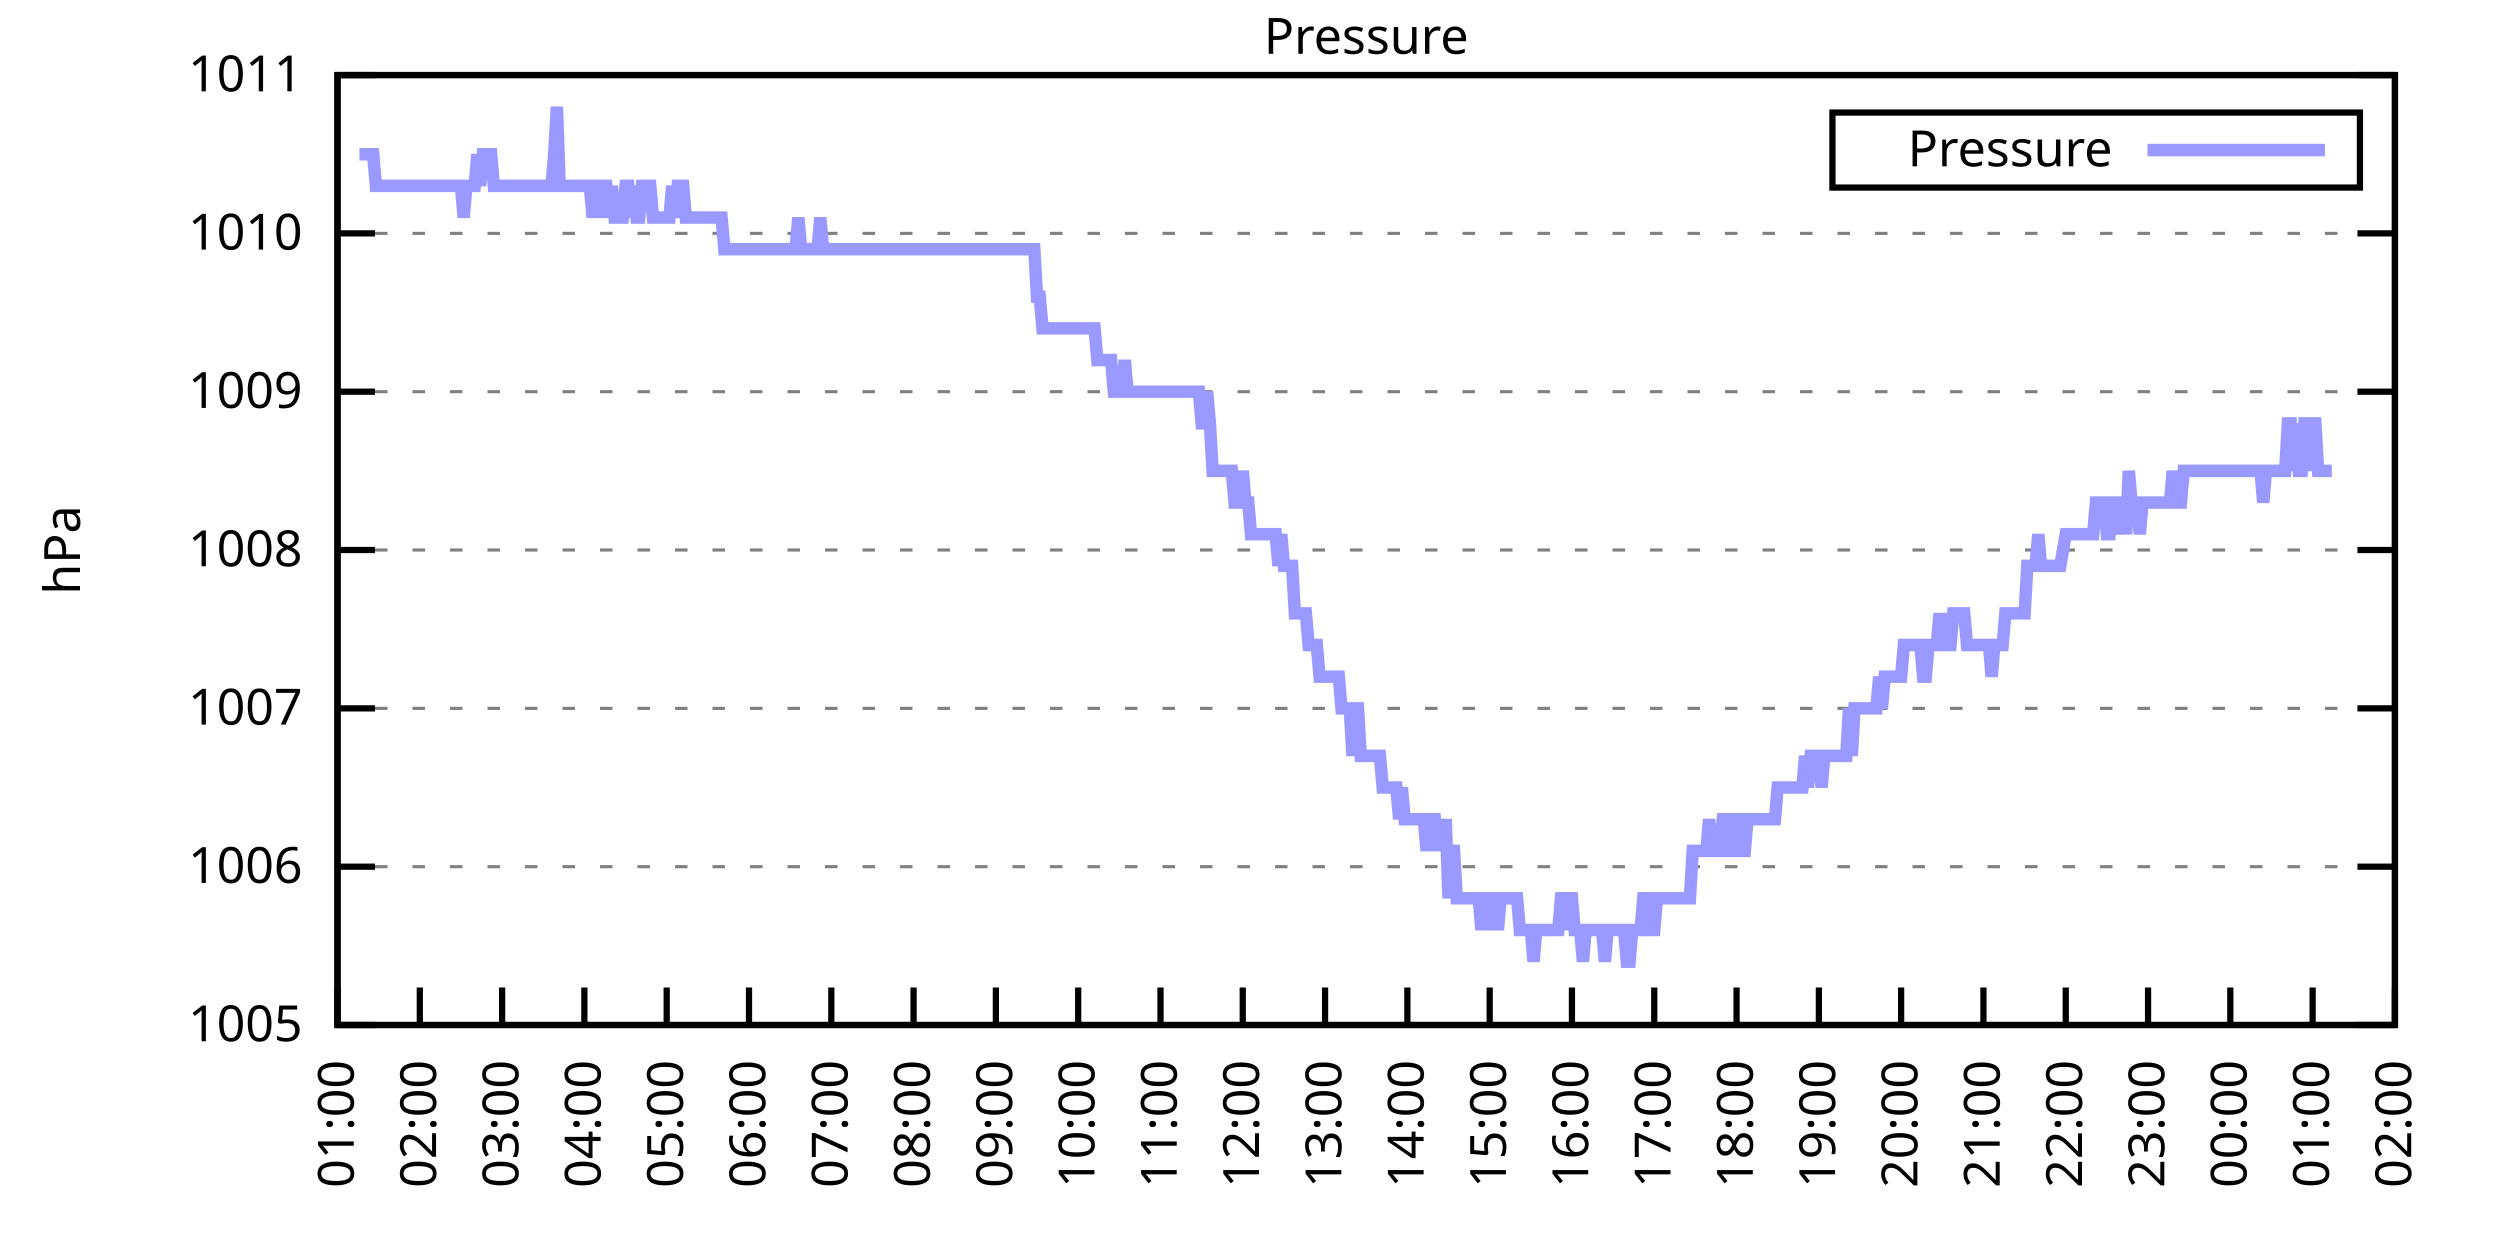
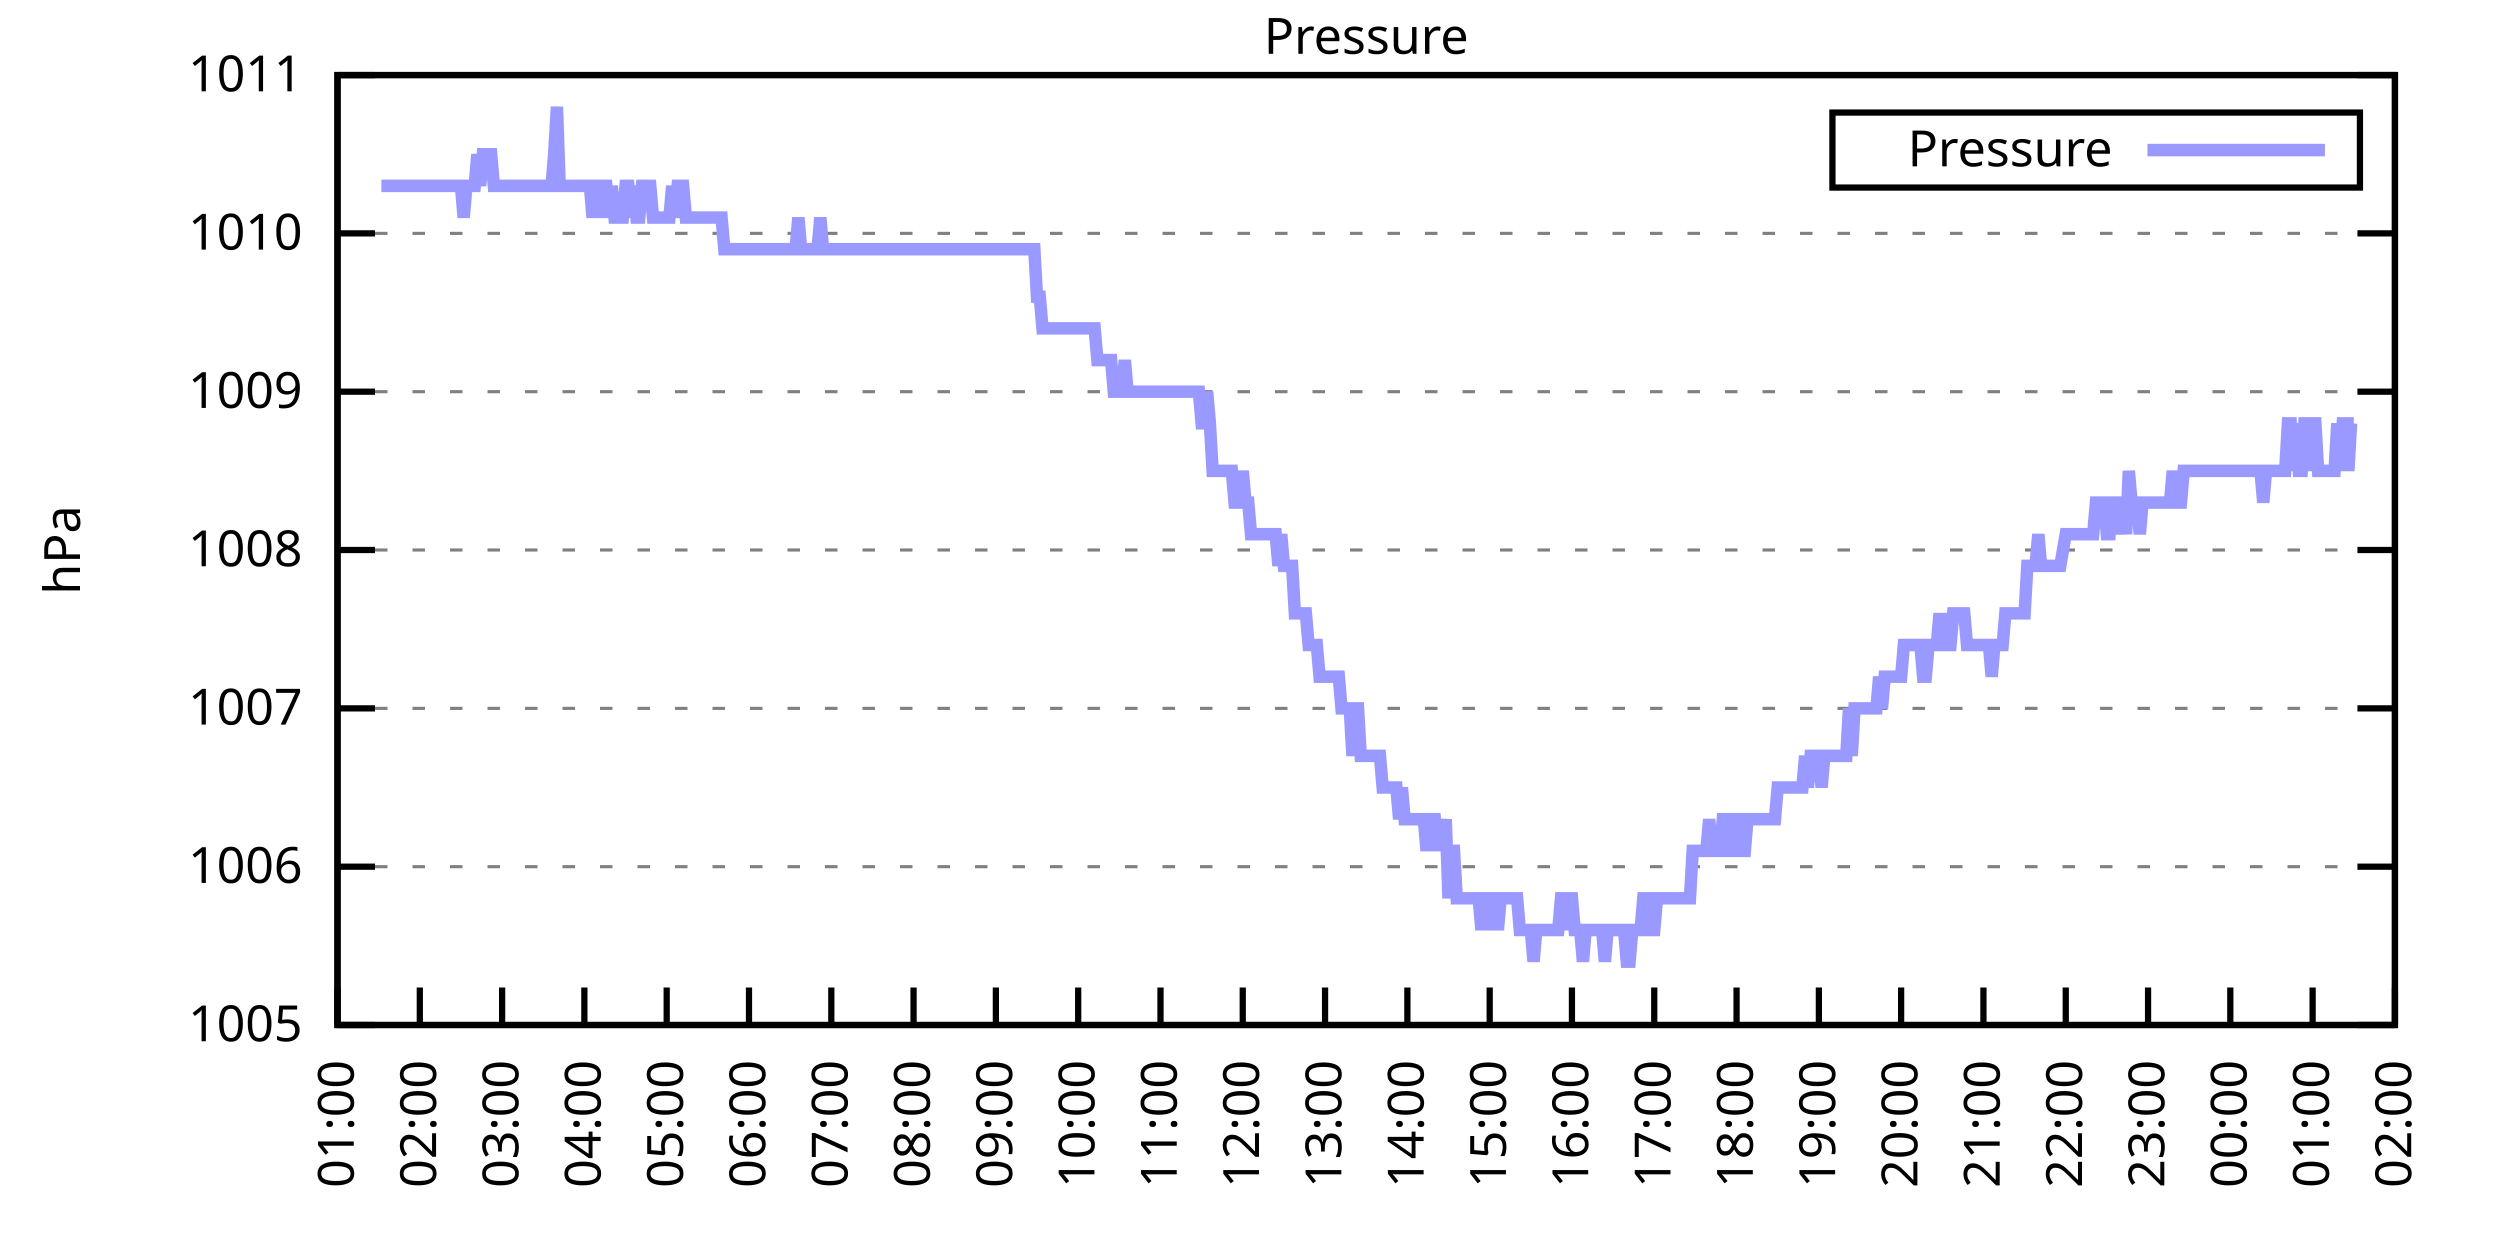
<svg xmlns="http://www.w3.org/2000/svg" xmlns:xlink="http://www.w3.org/1999/xlink" width="400" height="200" viewBox="0 0 400 200">
  <g id="gnuplot_canvas">
    <rect x="0" y="0" width="400" height="200" fill="none" />
    <defs>
      <circle id="gpDot" r="0.5" stroke-width="0.5" stroke="currentColor" />
      <path id="gpPt0" stroke-width="0.333" stroke="currentColor" d="M-1,0 h2 M0,-1 v2" />
      <path id="gpPt1" stroke-width="0.333" stroke="currentColor" d="M-1,-1 L1,1 M1,-1 L-1,1" />
      <path id="gpPt2" stroke-width="0.333" stroke="currentColor" d="M-1,0 L1,0 M0,-1 L0,1 M-1,-1 L1,1 M-1,1 L1,-1" />
      <rect id="gpPt3" stroke-width="0.333" stroke="currentColor" x="-1" y="-1" width="2" height="2" />
      <rect id="gpPt4" stroke-width="0.333" stroke="currentColor" fill="currentColor" x="-1" y="-1" width="2" height="2" />
      <circle id="gpPt5" stroke-width="0.333" stroke="currentColor" cx="0" cy="0" r="1" />
      <use xlink:href="#gpPt5" id="gpPt6" fill="currentColor" stroke="none" />
      <path id="gpPt7" stroke-width="0.333" stroke="currentColor" d="M0,-1.33 L-1.33,0.67 L1.33,0.67 z" />
      <use xlink:href="#gpPt7" id="gpPt8" fill="currentColor" stroke="none" />
      <use xlink:href="#gpPt7" id="gpPt9" stroke="currentColor" transform="rotate(180)" />
      <use xlink:href="#gpPt9" id="gpPt10" fill="currentColor" stroke="none" />
      <use xlink:href="#gpPt3" id="gpPt11" stroke="currentColor" transform="rotate(45)" />
      <use xlink:href="#gpPt11" id="gpPt12" fill="currentColor" stroke="none" />
      <path id="gpPt13" stroke-width="0.333" stroke="currentColor" d="M0,1.330 L1.265,0.411 L0.782,-1.067 L-0.782,-1.076 L-1.265,0.411 z" />
      <use xlink:href="#gpPt13" id="gpPt14" fill="currentColor" stroke="none" />
      <filter id="textbox" filterUnits="objectBoundingBox" x="0" y="0" height="1" width="1">
        <feFlood flood-color="white" flood-opacity="1" result="bgnd" />
        <feComposite in="SourceGraphic" in2="bgnd" operator="atop" />
      </filter>
      <filter id="greybox" filterUnits="objectBoundingBox" x="0" y="0" height="1" width="1">
        <feFlood flood-color="lightgrey" flood-opacity="1" result="grey" />
        <feComposite in="SourceGraphic" in2="grey" operator="atop" />
      </filter>
    </defs>
    <g fill="none" color="white" stroke="currentColor" stroke-width="1.00" stroke-linecap="butt" stroke-linejoin="miter">
</g>
    <g fill="none" color="black" stroke="currentColor" stroke-width="1.00" stroke-linecap="butt" stroke-linejoin="miter">
      <g stroke="none" shape-rendering="crispEdges">
        <polygon fill="rgb(255, 255, 255)" points="54.00,164.00 383.18,164.00 383.18,12.02 54.00,12.02 " />
      </g>
    </g>
    <g fill="none" color="black" stroke="currentColor" stroke-width="1.00" stroke-linecap="butt" stroke-linejoin="miter">
</g>
    <g fill="none" color="black" stroke="black" stroke-width="0.50" stroke-linecap="butt" stroke-linejoin="miter">
</g>
    <g fill="none" color="gray" stroke="currentColor" stroke-width="0.50" stroke-linecap="butt" stroke-linejoin="miter">
      <path stroke="gray" stroke-dasharray="2,4" class="gridline" d="M54.00,164.00 L383.19,164.00  " />
    </g>
    <g fill="none" color="gray" stroke="gray" stroke-width="1.00" stroke-linecap="butt" stroke-linejoin="miter">
</g>
    <g fill="none" color="black" stroke="currentColor" stroke-width="1.00" stroke-linecap="butt" stroke-linejoin="miter">
      <path stroke="black" d="M54.00,164.00 L60.00,164.00 M383.19,164.00 L377.19,164.00  " />
      <g transform="translate(48.40,166.60)" stroke="none" fill="black" font-family="Sans" font-size="8.00" text-anchor="end">
        <text>
          <tspan font-family="Sans"> 1005</tspan>
        </text>
      </g>
    </g>
    <g fill="none" color="black" stroke="currentColor" stroke-width="1.00" stroke-linecap="butt" stroke-linejoin="miter">
</g>
    <g fill="none" color="black" stroke="black" stroke-width="0.50" stroke-linecap="butt" stroke-linejoin="miter">
</g>
    <g fill="none" color="gray" stroke="currentColor" stroke-width="0.50" stroke-linecap="butt" stroke-linejoin="miter">
      <path stroke="gray" stroke-dasharray="2,4" class="gridline" d="M54.00,138.67 L383.19,138.67  " />
    </g>
    <g fill="none" color="gray" stroke="gray" stroke-width="1.00" stroke-linecap="butt" stroke-linejoin="miter">
</g>
    <g fill="none" color="black" stroke="currentColor" stroke-width="1.00" stroke-linecap="butt" stroke-linejoin="miter">
      <path stroke="black" d="M54.00,138.67 L60.00,138.67 M383.19,138.67 L377.19,138.67  " />
      <g transform="translate(48.40,141.27)" stroke="none" fill="black" font-family="Sans" font-size="8.00" text-anchor="end">
        <text>
          <tspan font-family="Sans"> 1006</tspan>
        </text>
      </g>
    </g>
    <g fill="none" color="black" stroke="currentColor" stroke-width="1.00" stroke-linecap="butt" stroke-linejoin="miter">
</g>
    <g fill="none" color="black" stroke="black" stroke-width="0.50" stroke-linecap="butt" stroke-linejoin="miter">
</g>
    <g fill="none" color="gray" stroke="currentColor" stroke-width="0.50" stroke-linecap="butt" stroke-linejoin="miter">
      <path stroke="gray" stroke-dasharray="2,4" class="gridline" d="M54.00,113.34 L383.19,113.34  " />
    </g>
    <g fill="none" color="gray" stroke="gray" stroke-width="1.00" stroke-linecap="butt" stroke-linejoin="miter">
</g>
    <g fill="none" color="black" stroke="currentColor" stroke-width="1.00" stroke-linecap="butt" stroke-linejoin="miter">
      <path stroke="black" d="M54.00,113.34 L60.00,113.34 M383.19,113.34 L377.19,113.34  " />
      <g transform="translate(48.40,115.94)" stroke="none" fill="black" font-family="Sans" font-size="8.00" text-anchor="end">
        <text>
          <tspan font-family="Sans"> 1007</tspan>
        </text>
      </g>
    </g>
    <g fill="none" color="black" stroke="currentColor" stroke-width="1.00" stroke-linecap="butt" stroke-linejoin="miter">
</g>
    <g fill="none" color="black" stroke="black" stroke-width="0.50" stroke-linecap="butt" stroke-linejoin="miter">
</g>
    <g fill="none" color="gray" stroke="currentColor" stroke-width="0.50" stroke-linecap="butt" stroke-linejoin="miter">
      <path stroke="gray" stroke-dasharray="2,4" class="gridline" d="M54.00,88.00 L383.19,88.00  " />
    </g>
    <g fill="none" color="gray" stroke="gray" stroke-width="1.00" stroke-linecap="butt" stroke-linejoin="miter">
</g>
    <g fill="none" color="black" stroke="currentColor" stroke-width="1.00" stroke-linecap="butt" stroke-linejoin="miter">
      <path stroke="black" d="M54.00,88.00 L60.00,88.00 M383.19,88.00 L377.19,88.00  " />
      <g transform="translate(48.40,90.60)" stroke="none" fill="black" font-family="Sans" font-size="8.00" text-anchor="end">
        <text>
          <tspan font-family="Sans"> 1008</tspan>
        </text>
      </g>
    </g>
    <g fill="none" color="black" stroke="currentColor" stroke-width="1.00" stroke-linecap="butt" stroke-linejoin="miter">
</g>
    <g fill="none" color="black" stroke="black" stroke-width="0.50" stroke-linecap="butt" stroke-linejoin="miter">
</g>
    <g fill="none" color="gray" stroke="currentColor" stroke-width="0.50" stroke-linecap="butt" stroke-linejoin="miter">
      <path stroke="gray" stroke-dasharray="2,4" class="gridline" d="M54.00,62.67 L383.19,62.67  " />
    </g>
    <g fill="none" color="gray" stroke="gray" stroke-width="1.00" stroke-linecap="butt" stroke-linejoin="miter">
</g>
    <g fill="none" color="black" stroke="currentColor" stroke-width="1.00" stroke-linecap="butt" stroke-linejoin="miter">
      <path stroke="black" d="M54.00,62.67 L60.00,62.67 M383.19,62.67 L377.19,62.67  " />
      <g transform="translate(48.40,65.27)" stroke="none" fill="black" font-family="Sans" font-size="8.00" text-anchor="end">
        <text>
          <tspan font-family="Sans"> 1009</tspan>
        </text>
      </g>
    </g>
    <g fill="none" color="black" stroke="currentColor" stroke-width="1.00" stroke-linecap="butt" stroke-linejoin="miter">
</g>
    <g fill="none" color="black" stroke="black" stroke-width="0.50" stroke-linecap="butt" stroke-linejoin="miter">
</g>
    <g fill="none" color="gray" stroke="currentColor" stroke-width="0.50" stroke-linecap="butt" stroke-linejoin="miter">
      <path stroke="gray" stroke-dasharray="2,4" class="gridline" d="M54.00,37.34 L383.19,37.34  " />
    </g>
    <g fill="none" color="gray" stroke="gray" stroke-width="1.00" stroke-linecap="butt" stroke-linejoin="miter">
</g>
    <g fill="none" color="black" stroke="currentColor" stroke-width="1.00" stroke-linecap="butt" stroke-linejoin="miter">
      <path stroke="black" d="M54.00,37.34 L60.00,37.34 M383.19,37.34 L377.19,37.34  " />
      <g transform="translate(48.40,39.94)" stroke="none" fill="black" font-family="Sans" font-size="8.00" text-anchor="end">
        <text>
          <tspan font-family="Sans"> 1010</tspan>
        </text>
      </g>
    </g>
    <g fill="none" color="black" stroke="currentColor" stroke-width="1.00" stroke-linecap="butt" stroke-linejoin="miter">
</g>
    <g fill="none" color="black" stroke="black" stroke-width="0.50" stroke-linecap="butt" stroke-linejoin="miter">
</g>
    <g fill="none" color="gray" stroke="currentColor" stroke-width="0.50" stroke-linecap="butt" stroke-linejoin="miter">
      <path stroke="gray" stroke-dasharray="2,4" class="gridline" d="M54.00,12.01 L383.19,12.01  " />
    </g>
    <g fill="none" color="gray" stroke="gray" stroke-width="1.00" stroke-linecap="butt" stroke-linejoin="miter">
</g>
    <g fill="none" color="black" stroke="currentColor" stroke-width="1.00" stroke-linecap="butt" stroke-linejoin="miter">
      <path stroke="black" d="M54.00,12.01 L60.00,12.01 M383.19,12.01 L377.19,12.01  " />
      <g transform="translate(48.40,14.61)" stroke="none" fill="black" font-family="Sans" font-size="8.00" text-anchor="end">
        <text>
          <tspan font-family="Sans"> 1011</tspan>
        </text>
      </g>
    </g>
    <g fill="none" color="black" stroke="currentColor" stroke-width="1.00" stroke-linecap="butt" stroke-linejoin="miter">
      <path stroke="black" d="M54.00,164.00 L54.00,158.00  " />
      <g transform="translate(56.60,169.60) rotate(270.00)" stroke="none" fill="black" font-family="Sans" font-size="8.00" text-anchor="end">
        <text>
          <tspan font-family="Sans">01:00</tspan>
        </text>
      </g>
    </g>
    <g fill="none" color="black" stroke="currentColor" stroke-width="1.00" stroke-linecap="butt" stroke-linejoin="miter">
      <path stroke="black" d="M67.17,164.00 L67.17,158.00  " />
      <g transform="translate(69.77,169.60) rotate(270.00)" stroke="none" fill="black" font-family="Sans" font-size="8.00" text-anchor="end">
        <text>
          <tspan font-family="Sans">02:00</tspan>
        </text>
      </g>
    </g>
    <g fill="none" color="black" stroke="currentColor" stroke-width="1.00" stroke-linecap="butt" stroke-linejoin="miter">
      <path stroke="black" d="M80.34,164.00 L80.34,158.00  " />
      <g transform="translate(82.94,169.60) rotate(270.00)" stroke="none" fill="black" font-family="Sans" font-size="8.00" text-anchor="end">
        <text>
          <tspan font-family="Sans">03:00</tspan>
        </text>
      </g>
    </g>
    <g fill="none" color="black" stroke="currentColor" stroke-width="1.00" stroke-linecap="butt" stroke-linejoin="miter">
      <path stroke="black" d="M93.50,164.00 L93.50,158.00  " />
      <g transform="translate(96.10,169.60) rotate(270.00)" stroke="none" fill="black" font-family="Sans" font-size="8.00" text-anchor="end">
        <text>
          <tspan font-family="Sans">04:00</tspan>
        </text>
      </g>
    </g>
    <g fill="none" color="black" stroke="currentColor" stroke-width="1.00" stroke-linecap="butt" stroke-linejoin="miter">
      <path stroke="black" d="M106.67,164.00 L106.67,158.00  " />
      <g transform="translate(109.27,169.60) rotate(270.00)" stroke="none" fill="black" font-family="Sans" font-size="8.00" text-anchor="end">
        <text>
          <tspan font-family="Sans">05:00</tspan>
        </text>
      </g>
    </g>
    <g fill="none" color="black" stroke="currentColor" stroke-width="1.00" stroke-linecap="butt" stroke-linejoin="miter">
      <path stroke="black" d="M119.84,164.00 L119.84,158.00  " />
      <g transform="translate(122.44,169.60) rotate(270.00)" stroke="none" fill="black" font-family="Sans" font-size="8.00" text-anchor="end">
        <text>
          <tspan font-family="Sans">06:00</tspan>
        </text>
      </g>
    </g>
    <g fill="none" color="black" stroke="currentColor" stroke-width="1.00" stroke-linecap="butt" stroke-linejoin="miter">
      <path stroke="black" d="M133.01,164.00 L133.01,158.00  " />
      <g transform="translate(135.61,169.60) rotate(270.00)" stroke="none" fill="black" font-family="Sans" font-size="8.00" text-anchor="end">
        <text>
          <tspan font-family="Sans">07:00</tspan>
        </text>
      </g>
    </g>
    <g fill="none" color="black" stroke="currentColor" stroke-width="1.00" stroke-linecap="butt" stroke-linejoin="miter">
      <path stroke="black" d="M146.17,164.00 L146.17,158.00  " />
      <g transform="translate(148.77,169.60) rotate(270.00)" stroke="none" fill="black" font-family="Sans" font-size="8.00" text-anchor="end">
        <text>
          <tspan font-family="Sans">08:00</tspan>
        </text>
      </g>
    </g>
    <g fill="none" color="black" stroke="currentColor" stroke-width="1.00" stroke-linecap="butt" stroke-linejoin="miter">
      <path stroke="black" d="M159.34,164.00 L159.34,158.00  " />
      <g transform="translate(161.94,169.60) rotate(270.00)" stroke="none" fill="black" font-family="Sans" font-size="8.00" text-anchor="end">
        <text>
          <tspan font-family="Sans">09:00</tspan>
        </text>
      </g>
    </g>
    <g fill="none" color="black" stroke="currentColor" stroke-width="1.00" stroke-linecap="butt" stroke-linejoin="miter">
      <path stroke="black" d="M172.51,164.00 L172.51,158.00  " />
      <g transform="translate(175.11,169.60) rotate(270.00)" stroke="none" fill="black" font-family="Sans" font-size="8.00" text-anchor="end">
        <text>
          <tspan font-family="Sans">10:00</tspan>
        </text>
      </g>
    </g>
    <g fill="none" color="black" stroke="currentColor" stroke-width="1.00" stroke-linecap="butt" stroke-linejoin="miter">
      <path stroke="black" d="M185.68,164.00 L185.68,158.00  " />
      <g transform="translate(188.28,169.60) rotate(270.00)" stroke="none" fill="black" font-family="Sans" font-size="8.00" text-anchor="end">
        <text>
          <tspan font-family="Sans">11:00</tspan>
        </text>
      </g>
    </g>
    <g fill="none" color="black" stroke="currentColor" stroke-width="1.00" stroke-linecap="butt" stroke-linejoin="miter">
      <path stroke="black" d="M198.84,164.00 L198.84,158.00  " />
      <g transform="translate(201.44,169.60) rotate(270.00)" stroke="none" fill="black" font-family="Sans" font-size="8.00" text-anchor="end">
        <text>
          <tspan font-family="Sans">12:00</tspan>
        </text>
      </g>
    </g>
    <g fill="none" color="black" stroke="currentColor" stroke-width="1.00" stroke-linecap="butt" stroke-linejoin="miter">
      <path stroke="black" d="M212.01,164.00 L212.01,158.00  " />
      <g transform="translate(214.61,169.60) rotate(270.00)" stroke="none" fill="black" font-family="Sans" font-size="8.00" text-anchor="end">
        <text>
          <tspan font-family="Sans">13:00</tspan>
        </text>
      </g>
    </g>
    <g fill="none" color="black" stroke="currentColor" stroke-width="1.00" stroke-linecap="butt" stroke-linejoin="miter">
      <path stroke="black" d="M225.18,164.00 L225.18,158.00  " />
      <g transform="translate(227.78,169.60) rotate(270.00)" stroke="none" fill="black" font-family="Sans" font-size="8.00" text-anchor="end">
        <text>
          <tspan font-family="Sans">14:00</tspan>
        </text>
      </g>
    </g>
    <g fill="none" color="black" stroke="currentColor" stroke-width="1.00" stroke-linecap="butt" stroke-linejoin="miter">
      <path stroke="black" d="M238.35,164.00 L238.35,158.00  " />
      <g transform="translate(240.95,169.60) rotate(270.00)" stroke="none" fill="black" font-family="Sans" font-size="8.00" text-anchor="end">
        <text>
          <tspan font-family="Sans">15:00</tspan>
        </text>
      </g>
    </g>
    <g fill="none" color="black" stroke="currentColor" stroke-width="1.00" stroke-linecap="butt" stroke-linejoin="miter">
      <path stroke="black" d="M251.51,164.00 L251.51,158.00  " />
      <g transform="translate(254.11,169.60) rotate(270.00)" stroke="none" fill="black" font-family="Sans" font-size="8.00" text-anchor="end">
        <text>
          <tspan font-family="Sans">16:00</tspan>
        </text>
      </g>
    </g>
    <g fill="none" color="black" stroke="currentColor" stroke-width="1.00" stroke-linecap="butt" stroke-linejoin="miter">
      <path stroke="black" d="M264.68,164.00 L264.68,158.00  " />
      <g transform="translate(267.28,169.60) rotate(270.00)" stroke="none" fill="black" font-family="Sans" font-size="8.00" text-anchor="end">
        <text>
          <tspan font-family="Sans">17:00</tspan>
        </text>
      </g>
    </g>
    <g fill="none" color="black" stroke="currentColor" stroke-width="1.00" stroke-linecap="butt" stroke-linejoin="miter">
      <path stroke="black" d="M277.85,164.00 L277.85,158.00  " />
      <g transform="translate(280.45,169.60) rotate(270.00)" stroke="none" fill="black" font-family="Sans" font-size="8.00" text-anchor="end">
        <text>
          <tspan font-family="Sans">18:00</tspan>
        </text>
      </g>
    </g>
    <g fill="none" color="black" stroke="currentColor" stroke-width="1.00" stroke-linecap="butt" stroke-linejoin="miter">
      <path stroke="black" d="M291.02,164.00 L291.02,158.00  " />
      <g transform="translate(293.62,169.60) rotate(270.00)" stroke="none" fill="black" font-family="Sans" font-size="8.00" text-anchor="end">
        <text>
          <tspan font-family="Sans">19:00</tspan>
        </text>
      </g>
    </g>
    <g fill="none" color="black" stroke="currentColor" stroke-width="1.00" stroke-linecap="butt" stroke-linejoin="miter">
      <path stroke="black" d="M304.18,164.00 L304.18,158.00  " />
      <g transform="translate(306.78,169.60) rotate(270.00)" stroke="none" fill="black" font-family="Sans" font-size="8.00" text-anchor="end">
        <text>
          <tspan font-family="Sans">20:00</tspan>
        </text>
      </g>
    </g>
    <g fill="none" color="black" stroke="currentColor" stroke-width="1.00" stroke-linecap="butt" stroke-linejoin="miter">
      <path stroke="black" d="M317.35,164.00 L317.35,158.00  " />
      <g transform="translate(319.95,169.60) rotate(270.00)" stroke="none" fill="black" font-family="Sans" font-size="8.00" text-anchor="end">
        <text>
          <tspan font-family="Sans">21:00</tspan>
        </text>
      </g>
    </g>
    <g fill="none" color="black" stroke="currentColor" stroke-width="1.00" stroke-linecap="butt" stroke-linejoin="miter">
      <path stroke="black" d="M330.52,164.00 L330.52,158.00  " />
      <g transform="translate(333.12,169.60) rotate(270.00)" stroke="none" fill="black" font-family="Sans" font-size="8.00" text-anchor="end">
        <text>
          <tspan font-family="Sans">22:00</tspan>
        </text>
      </g>
    </g>
    <g fill="none" color="black" stroke="currentColor" stroke-width="1.00" stroke-linecap="butt" stroke-linejoin="miter">
      <path stroke="black" d="M343.69,164.00 L343.69,158.00  " />
      <g transform="translate(346.29,169.60) rotate(270.00)" stroke="none" fill="black" font-family="Sans" font-size="8.00" text-anchor="end">
        <text>
          <tspan font-family="Sans">23:00</tspan>
        </text>
      </g>
    </g>
    <g fill="none" color="black" stroke="currentColor" stroke-width="1.00" stroke-linecap="butt" stroke-linejoin="miter">
      <path stroke="black" d="M356.85,164.00 L356.85,158.00  " />
      <g transform="translate(359.45,169.60) rotate(270.00)" stroke="none" fill="black" font-family="Sans" font-size="8.00" text-anchor="end">
        <text>
          <tspan font-family="Sans">00:00</tspan>
        </text>
      </g>
    </g>
    <g fill="none" color="black" stroke="currentColor" stroke-width="1.00" stroke-linecap="butt" stroke-linejoin="miter">
      <path stroke="black" d="M370.02,164.00 L370.02,158.00  " />
      <g transform="translate(372.62,169.60) rotate(270.00)" stroke="none" fill="black" font-family="Sans" font-size="8.00" text-anchor="end">
        <text>
          <tspan font-family="Sans">01:00</tspan>
        </text>
      </g>
    </g>
    <g fill="none" color="black" stroke="currentColor" stroke-width="1.00" stroke-linecap="butt" stroke-linejoin="miter">
      <path stroke="black" d="M383.19,164.00 L383.19,158.00  " />
      <g transform="translate(385.79,169.60) rotate(270.00)" stroke="none" fill="black" font-family="Sans" font-size="8.00" text-anchor="end">
        <text>
          <tspan font-family="Sans">02:00</tspan>
        </text>
      </g>
    </g>
    <g fill="none" color="black" stroke="currentColor" stroke-width="1.00" stroke-linecap="butt" stroke-linejoin="miter">
</g>
    <g fill="none" color="black" stroke="currentColor" stroke-width="1.00" stroke-linecap="butt" stroke-linejoin="miter">
      <path stroke="black" d="M54.00,12.01 L54.00,164.00 L383.19,164.00 L383.19,12.01 L54.00,12.01 Z  " />
    </g>
    <g fill="none" color="black" stroke="currentColor" stroke-width="1.00" stroke-linecap="butt" stroke-linejoin="miter">
</g>
    <g fill="none" color="black" stroke="currentColor" stroke-width="1.00" stroke-linecap="butt" stroke-linejoin="miter">
      <path stroke="black" d="M293.19,30.01 L293.19,18.01 L377.59,18.01 L377.59,30.01 L293.19,30.01 Z  " />
    </g>
    <g id="Pressure_plot_1">
      <g fill="none" color="white" stroke="black" stroke-width="2.00" stroke-linecap="butt" stroke-linejoin="miter">
</g>
      <g fill="none" color="black" stroke="currentColor" stroke-width="2.00" stroke-linecap="butt" stroke-linejoin="miter">
        <g transform="translate(337.99,26.61)" stroke="none" fill="black" font-family="Sans" font-size="8.00" text-anchor="end">
          <text>
            <tspan font-family="Sans">Pressure</tspan>
          </text>
        </g>
      </g>
      <g fill="none" color="black" stroke="currentColor" stroke-width="2.00" stroke-linecap="butt" stroke-linejoin="miter">
-         <path stroke="rgb(153, 153, 255)" d="M343.59,24.01 L371.99,24.01 M57.51,24.68 L57.95,24.68 L58.39,24.68 L58.83,24.68 L59.27,24.68 L59.71,24.68   L60.14,29.74 L60.58,29.74 L61.02,29.74 L61.46,29.74 L61.90,29.74 L62.34,29.74 L62.78,29.74 L63.22,29.74   L63.66,29.74 L64.10,29.74 L64.53,29.74 L64.97,29.74 L65.41,29.74 L65.85,29.74 L66.29,29.74 L66.73,29.74   L67.17,29.74 L67.61,29.74 L68.05,29.74 L68.48,29.74 L68.92,29.74 L69.36,29.74 L69.80,29.74 L70.24,29.74   L70.68,29.74 L71.12,29.74 L71.56,29.74 L72.00,29.74 L72.43,29.74 L72.87,29.74 L73.31,29.74 L73.75,29.74   L74.19,34.81 L74.63,29.74 L75.07,29.74 L75.51,29.74 L75.95,29.74 L76.38,24.68 L76.82,29.74 L77.26,24.68   L77.70,24.68 L78.14,24.68 L78.58,24.68 L79.02,29.74 L79.46,29.74 L79.90,29.74 L80.34,29.74 L80.77,29.74   L81.21,29.74 L81.65,29.74 L82.09,29.74 L82.53,29.74 L82.97,29.74 L83.41,29.74 L83.85,29.74 L84.29,29.74   L84.72,29.74 L85.16,29.74 L85.60,29.74 L86.04,29.74 L86.48,29.74 L86.92,29.74 L87.36,29.74 L87.80,29.74   L88.24,29.74 L88.67,24.68 L89.11,17.08 L89.55,29.74 L89.99,29.74 L90.43,29.74 L90.87,29.74 L91.31,29.74   L91.75,29.74 L92.19,29.74 L92.62,29.74 L93.06,29.74 L93.50,29.74 L93.94,29.74 L94.38,29.74 L94.82,34.81   L95.26,29.74 L95.70,29.74 L96.14,34.81 L96.58,29.74 L97.01,29.74 L97.45,34.81 L97.89,29.74 L98.33,34.81   L98.77,34.81 L99.21,34.81 L99.65,34.81 L100.09,29.74 L100.53,29.74 L100.96,34.81 L101.40,29.74 L101.84,34.81   L102.28,34.81 L102.72,29.74 L103.16,29.74 L103.60,29.74 L104.04,29.74 L104.48,34.81 L104.91,34.81 L105.35,34.81   L105.79,34.81 L106.23,34.81 L106.67,34.81 L107.11,34.81 L107.55,29.74 L107.99,34.81 L108.43,29.74 L108.87,29.74   L109.30,29.74 L109.74,34.81 L110.18,34.81 L110.62,34.81 L111.06,34.81 L111.50,34.81 L111.94,34.81 L112.38,34.81   L112.82,34.81 L113.25,34.81 L113.69,34.81 L114.13,34.81 L114.57,34.81 L115.01,34.81 L115.45,34.81 L115.89,39.87   L116.33,39.87 L116.77,39.87 L117.20,39.87 L117.64,39.87 L118.08,39.87 L118.52,39.87 L118.96,39.87 L119.40,39.87   L119.84,39.87 L120.28,39.87 L120.72,39.87 L121.15,39.87 L121.59,39.87 L122.03,39.87 L122.47,39.87 L122.91,39.87   L123.35,39.87 L123.79,39.87 L124.23,39.87 L124.67,39.87 L125.11,39.87 L125.54,39.87 L125.98,39.87 L126.42,39.87   L126.86,39.87 L127.30,39.87 L127.74,34.81 L128.18,39.87 L128.62,39.87 L129.06,39.87 L129.49,39.87 L129.93,39.87   L130.37,39.87 L130.81,39.87 L131.25,34.81 L131.69,39.87 L132.13,39.87 L132.57,39.87 L133.01,39.87 L133.44,39.87   L133.88,39.87 L134.32,39.87 L134.76,39.87 L135.20,39.87 L135.64,39.87 L136.08,39.87 L136.52,39.87 L136.96,39.87   L137.39,39.87 L137.83,39.87 L138.27,39.87 L138.71,39.87 L139.15,39.87 L139.59,39.87 L140.03,39.87 L140.47,39.87   L140.91,39.87 L141.35,39.87 L141.78,39.87 L142.22,39.87 L142.66,39.87 L143.10,39.87 L143.54,39.87 L143.98,39.87   L144.42,39.87 L144.86,39.87 L145.30,39.87 L145.73,39.87 L146.17,39.87 L146.61,39.87 L147.05,39.87 L147.49,39.87   L147.93,39.87 L148.37,39.87 L148.81,39.87 L149.25,39.87 L149.68,39.87 L150.12,39.87 L150.56,39.87 L151.00,39.87   L151.44,39.87 L151.88,39.87 L152.32,39.87 L152.76,39.87 L153.20,39.87 L153.63,39.87 L154.07,39.87 L154.51,39.87   L154.95,39.87 L155.39,39.87 L155.83,39.87 L156.27,39.87 L156.71,39.87 L157.15,39.87 L157.59,39.87 L158.02,39.87   L158.46,39.87 L158.90,39.87 L159.34,39.87 L159.78,39.87 L160.22,39.87 L160.66,39.87 L161.10,39.87 L161.54,39.87   L161.97,39.87 L162.41,39.87 L162.85,39.87 L163.29,39.87 L163.73,39.87 L164.17,39.87 L164.61,39.87 L165.05,39.87   L165.49,39.87 L165.92,47.47 L166.36,47.47 L166.80,52.54 L167.24,52.54 L167.68,52.54 L168.12,52.54 L168.56,52.54   L169.00,52.54 L169.44,52.54 L169.87,52.54 L170.31,52.54 L170.75,52.54 L171.19,52.54 L171.63,52.54 L172.07,52.54   L172.51,52.54 L172.95,52.54 L173.39,52.54 L173.83,52.54 L174.26,52.54 L174.70,52.54 L175.14,52.54 L175.58,57.61   L176.02,57.61 L176.46,57.61 L176.90,57.61 L177.34,57.61 L177.78,57.61 L178.21,62.67 L178.65,62.67 L179.09,62.67   L179.53,62.67 L179.97,57.61 L180.41,62.67 L180.85,62.67 L181.29,62.67 L181.73,62.67 L182.16,62.67 L182.60,62.67   L183.04,62.67 L183.48,62.67 L183.92,62.67 L184.36,62.67 L184.80,62.67 L185.24,62.67 L185.68,62.67 L186.11,62.67   L186.55,62.67 L186.99,62.67 L187.43,62.67 L187.87,62.67 L188.31,62.67 L188.75,62.67 L189.19,62.67 L189.63,62.67   L190.07,62.67 L190.50,62.67 L190.94,62.67 L191.38,62.67 L191.82,62.67 L192.26,67.74 L192.70,67.74 L193.14,62.67   L193.58,67.74 L194.02,75.34 L194.45,75.34 L194.89,75.34 L195.33,75.34 L195.77,75.34 L196.21,75.34 L196.65,75.34   L197.09,75.34 L197.53,80.41 L197.97,80.41 L198.40,80.41 L198.84,75.34 L199.28,80.41 L199.72,80.41 L200.16,85.47   L200.60,85.47 L201.04,85.47 L201.48,85.47 L201.92,85.47 L202.35,85.47 L202.79,85.47 L203.23,85.47 L203.67,85.47   L204.11,85.47 L204.55,90.54 L204.99,85.47 L205.43,90.54 L205.87,90.54 L206.31,90.54 L206.74,90.54 L207.18,98.14   L207.62,98.14 L208.06,98.14 L208.50,98.14 L208.94,98.14 L209.38,103.20 L209.82,103.20 L210.26,103.20 L210.69,103.20   L211.13,108.27 L211.57,108.27 L212.01,108.27 L212.45,108.27 L212.89,108.27 L213.33,108.27 L213.77,108.27 L214.21,108.27   L214.64,113.34 L215.08,113.34 L215.52,113.34 L215.96,113.34 L216.40,120.94 L216.84,113.34 L217.28,113.34 L217.72,120.94   L218.16,120.94 L218.60,120.94 L219.03,120.94 L219.47,120.94 L219.91,120.94 L220.35,120.94 L220.79,120.94 L221.23,126.00   L221.67,126.00 L222.11,126.00 L222.55,126.00 L222.98,126.00 L223.42,126.00 L223.86,131.07 L224.30,126.00 L224.74,131.07   L225.18,131.07 L225.62,131.07 L226.06,131.07 L226.50,131.07 L226.93,131.07 L227.37,131.07 L227.81,131.07 L228.25,136.14   L228.69,131.07 L229.13,131.07 L229.57,131.07 L230.01,136.14 L230.45,131.07 L230.88,136.14 L231.32,131.07 L231.76,143.73   L232.20,136.14 L232.64,136.14 L233.08,143.73 L233.52,143.73 L233.96,143.73 L234.40,143.73 L234.84,143.73 L235.27,143.73   L235.71,143.73 L236.15,143.73 L236.59,143.73 L237.03,148.80 L237.47,143.73 L237.91,148.80 L238.35,143.73 L238.79,143.73   L239.22,143.73 L239.66,148.80 L240.10,143.73 L240.54,143.73 L240.98,143.73 L241.42,143.73 L241.86,143.73 L242.30,143.73   L242.74,143.73 L243.17,148.80 L243.61,148.80 L244.05,148.80 L244.49,148.80 L244.93,148.80 L245.37,153.87 L245.81,148.80   L246.25,148.80 L246.69,148.80 L247.12,148.80 L247.56,148.80 L248.00,148.80 L248.44,148.80 L248.88,148.80 L249.32,148.80   L249.76,143.73 L250.20,143.73 L250.64,148.80 L251.08,143.73 L251.51,143.73 L251.95,148.80 L252.39,148.80 L252.83,148.80   L253.27,153.87 L253.71,148.80 L254.15,148.80 L254.59,148.80 L255.03,148.80 L255.46,148.80 L255.90,148.80 L256.34,148.80   L256.78,153.87 L257.22,148.80 L257.66,148.80 L258.10,148.80 L258.54,148.80 L258.98,148.80 L259.41,148.80 L259.85,148.80   L260.29,153.87 L260.73,153.87 L261.17,148.80 L261.61,148.80 L262.05,148.80 L262.49,148.80 L262.93,143.73 L263.36,143.73   L263.80,143.73 L264.24,148.80 L264.68,148.80 L265.12,143.73 L265.56,143.73 L266.00,143.73 L266.44,143.73 L266.88,143.73   L267.32,143.73 L267.75,143.73 L268.19,143.73 L268.63,143.73 L269.07,143.73 L269.51,143.73 L269.95,143.73 L270.39,143.73   L270.83,136.14 L271.27,136.14 L271.70,136.14 L272.14,136.14 L272.58,136.14 L273.02,136.14 L273.46,131.07 L273.90,136.14   L274.34,136.14 L274.78,136.14 L275.22,136.14 L275.65,131.07 L276.09,131.07 L276.53,136.14 L276.97,136.14 L277.41,131.07   L277.85,131.07 L278.29,131.07 L278.73,136.14 L279.17,136.14 L279.60,131.07 L280.04,131.07 L280.48,131.07 L280.92,131.07   L281.36,131.07 L281.80,131.07 L282.24,131.07 L282.68,131.07 L283.12,131.07 L283.56,131.07 L283.99,131.07 L284.43,126.00   L284.87,126.00 L285.31,126.00 L285.75,126.00 L286.19,126.00 L286.63,126.00 L287.07,126.00 L287.51,126.00 L287.94,126.00   L288.38,126.00 L288.82,120.94 L289.26,126.00 L289.70,120.94 L290.14,120.94 L290.58,120.94 L291.02,120.94 L291.46,126.00   L291.89,120.94 L292.33,120.94 L292.77,120.94 L293.21,120.94 L293.65,120.94 L294.09,120.94 L294.53,120.94 L294.97,120.94   L295.41,120.94 L295.84,113.34 L296.28,120.94 L296.72,113.34 L297.16,113.34 L297.60,113.34 L298.04,113.34 L298.48,113.34   L298.92,113.34 L299.36,113.34 L299.80,113.34 L300.23,113.34 L300.67,108.27 L301.11,113.34 L301.55,108.27 L301.99,108.27   L302.43,108.27 L302.87,108.27 L303.31,108.27 L303.75,108.27 L304.18,108.27 L304.62,103.20 L305.06,103.20 L305.50,103.20   L305.94,103.20 L306.38,103.20 L306.82,103.20 L307.26,103.20 L307.70,108.27 L308.13,108.27 L308.57,103.20 L309.01,103.20   L309.45,103.20 L309.89,103.20 L310.33,98.14 L310.77,103.20 L311.21,98.14 L311.65,103.20 L312.08,103.20 L312.52,98.14   L312.96,98.14 L313.40,98.14 L313.84,98.14 L314.28,98.14 L314.72,103.20 L315.16,103.20 L315.60,103.20 L316.04,103.20   L316.47,103.20 L316.91,103.20 L317.35,103.20 L317.79,103.20 L318.23,103.20 L318.67,108.27 L319.11,103.20 L319.55,103.20   L319.99,103.20 L320.42,103.20 L320.86,98.14 L321.30,98.14 L321.74,98.14 L322.18,98.14 L322.62,98.14 L323.06,98.14   L323.50,98.14 L323.94,98.14 L324.37,90.54 L324.81,90.54 L325.25,90.54 L325.69,90.54 L326.13,85.47 L326.57,90.54   L327.01,90.54 L327.45,90.54 L327.89,90.54 L328.33,90.54 L328.76,90.54 L329.20,90.54 L329.64,90.54 L330.52,85.47   L330.96,85.47 L331.40,85.47 L331.84,85.47 L332.28,85.47 L332.71,85.47 L333.15,85.47 L333.59,85.47 L334.03,85.47   L334.47,85.47 L334.91,85.47 L335.35,80.41 L335.79,80.41 L336.23,80.41 L336.66,80.41 L337.10,85.47 L337.54,85.47   L337.98,80.41 L338.42,80.41 L338.86,85.47 L339.30,80.41 L339.74,80.41 L340.18,85.47 L340.61,75.34 L341.05,80.41   L341.49,80.41 L341.93,80.41 L342.37,85.47 L342.81,80.41 L343.25,80.41 L343.69,80.41 L344.13,80.41 L344.57,80.41   L345.00,80.41 L345.44,80.41 L345.88,80.41 L346.32,80.41 L346.76,80.41 L347.20,80.41 L347.64,75.34 L348.08,80.41   L348.52,80.41 L348.95,80.41 L349.39,75.34 L349.83,75.34 L350.27,75.34 L350.71,75.34 L351.15,75.34 L351.59,75.34   L352.03,75.34 L352.47,75.34 L352.90,75.34 L353.34,75.34 L353.78,75.34 L354.22,75.34 L354.66,75.34 L355.10,75.34   L355.54,75.34 L355.98,75.34 L356.42,75.34 L356.85,75.34 L357.29,75.34 L357.73,75.34 L358.17,75.34 L358.61,75.34   L359.05,75.34 L359.49,75.34 L359.93,75.34 L360.37,75.34 L360.81,75.34 L361.24,75.34 L361.68,75.34 L362.12,80.41   L362.56,75.34 L363.00,75.34 L363.44,75.34 L363.88,75.34 L364.32,75.34 L364.76,75.34 L365.19,75.34 L365.63,75.34   L366.07,67.74 L366.51,67.74 L366.95,75.34 L367.39,67.74 L367.83,75.34 L368.27,75.34 L368.71,67.74 L369.14,67.74   L369.58,75.34 L370.02,67.74 L370.46,67.74 L370.90,75.34 L371.34,75.34 L371.78,75.34 L372.22,75.34 L372.66,75.34   L373.09,75.34  " />
+         <path stroke="rgb(153, 153, 255)" d="M343.59,24.01 L371.99,24.01 M61.02,29.74 L61.46,29.74 L61.90,29.74 L62.34,29.74 L62.78,29.74 L63.22,29.74   L63.66,29.74 L64.10,29.74 L64.53,29.74 L64.97,29.74 L65.41,29.74 L65.85,29.74 L66.29,29.74 L66.73,29.74   L67.17,29.74 L67.61,29.74 L68.05,29.74 L68.48,29.74 L68.92,29.74 L69.36,29.74 L69.80,29.74 L70.24,29.74   L70.68,29.74 L71.12,29.74 L71.56,29.74 L72.00,29.74 L72.43,29.74 L72.87,29.74 L73.31,29.74 L73.75,29.74   L74.19,34.81 L74.63,29.74 L75.07,29.74 L75.51,29.74 L75.95,29.74 L76.38,24.68 L76.82,29.74 L77.26,24.68   L77.70,24.68 L78.14,24.68 L78.58,24.68 L79.02,29.74 L79.46,29.74 L79.90,29.74 L80.34,29.74 L80.77,29.74   L81.21,29.74 L81.65,29.74 L82.09,29.74 L82.53,29.74 L82.97,29.74 L83.41,29.74 L83.85,29.74 L84.29,29.74   L84.72,29.74 L85.16,29.74 L85.60,29.74 L86.04,29.74 L86.48,29.74 L86.92,29.74 L87.36,29.74 L87.80,29.74   L88.24,29.74 L88.67,24.68 L89.11,17.08 L89.55,29.74 L89.99,29.74 L90.43,29.74 L90.87,29.74 L91.31,29.74   L91.75,29.74 L92.19,29.74 L92.62,29.74 L93.06,29.74 L93.50,29.74 L93.94,29.74 L94.38,29.74 L94.82,34.81   L95.26,29.74 L95.70,29.74 L96.14,34.81 L96.58,29.74 L97.01,29.74 L97.45,34.81 L97.89,29.74 L98.33,34.81   L98.77,34.81 L99.21,34.81 L99.65,34.81 L100.09,29.74 L100.53,29.74 L100.96,34.81 L101.40,29.74 L101.84,34.81   L102.28,34.81 L102.72,29.74 L103.16,29.74 L103.60,29.74 L104.04,29.74 L104.48,34.81 L104.91,34.81 L105.35,34.81   L105.79,34.81 L106.23,34.81 L106.67,34.81 L107.11,34.81 L107.55,29.74 L107.99,34.81 L108.43,29.74 L108.87,29.74   L109.30,29.74 L109.74,34.81 L110.18,34.81 L110.62,34.81 L111.06,34.81 L111.50,34.81 L111.94,34.81 L112.38,34.81   L112.82,34.81 L113.25,34.81 L113.69,34.81 L114.13,34.81 L114.57,34.81 L115.01,34.81 L115.45,34.81 L115.89,39.87   L116.33,39.87 L116.77,39.87 L117.20,39.87 L117.64,39.87 L118.08,39.87 L118.52,39.87 L118.96,39.87 L119.40,39.87   L119.84,39.87 L120.28,39.87 L120.72,39.87 L121.15,39.87 L121.59,39.87 L122.03,39.87 L122.47,39.87 L122.91,39.87   L123.35,39.87 L123.79,39.87 L124.23,39.87 L124.67,39.87 L125.11,39.87 L125.54,39.87 L125.98,39.87 L126.42,39.87   L126.86,39.87 L127.30,39.87 L127.74,34.81 L128.18,39.87 L128.62,39.87 L129.06,39.87 L129.49,39.87 L129.93,39.87   L130.37,39.87 L130.81,39.87 L131.25,34.81 L131.69,39.87 L132.13,39.87 L132.57,39.87 L133.01,39.87 L133.44,39.87   L133.88,39.87 L134.32,39.87 L134.76,39.87 L135.20,39.87 L135.64,39.87 L136.08,39.87 L136.52,39.87 L136.96,39.87   L137.39,39.87 L137.83,39.87 L138.27,39.87 L138.71,39.87 L139.15,39.87 L139.59,39.87 L140.03,39.87 L140.47,39.87   L140.91,39.87 L141.35,39.87 L141.78,39.87 L142.22,39.87 L142.66,39.87 L143.10,39.87 L143.54,39.87 L143.98,39.87   L144.42,39.87 L144.86,39.87 L145.30,39.87 L145.73,39.87 L146.17,39.87 L146.61,39.87 L147.05,39.87 L147.49,39.87   L147.93,39.87 L148.37,39.87 L148.81,39.87 L149.25,39.87 L149.68,39.87 L150.12,39.87 L150.56,39.87 L151.00,39.87   L151.44,39.87 L151.88,39.87 L152.32,39.87 L152.76,39.87 L153.20,39.87 L153.63,39.87 L154.07,39.87 L154.51,39.87   L154.95,39.87 L155.39,39.87 L155.83,39.87 L156.27,39.87 L156.71,39.87 L157.15,39.87 L157.59,39.87 L158.02,39.87   L158.46,39.87 L158.90,39.87 L159.34,39.87 L159.78,39.87 L160.22,39.87 L160.66,39.87 L161.10,39.87 L161.54,39.87   L161.97,39.87 L162.41,39.87 L162.85,39.87 L163.29,39.87 L163.73,39.87 L164.17,39.87 L164.61,39.87 L165.05,39.87   L165.49,39.87 L165.92,47.47 L166.36,47.47 L166.80,52.54 L167.24,52.54 L167.68,52.54 L168.12,52.54 L168.56,52.54   L169.00,52.54 L169.44,52.54 L169.87,52.54 L170.31,52.54 L170.75,52.54 L171.19,52.54 L171.63,52.54 L172.07,52.54   L172.51,52.54 L172.95,52.54 L173.39,52.54 L173.83,52.54 L174.26,52.54 L174.70,52.54 L175.14,52.54 L175.58,57.61   L176.02,57.61 L176.46,57.61 L176.90,57.61 L177.34,57.61 L177.78,57.61 L178.21,62.67 L178.65,62.67 L179.09,62.67   L179.53,62.67 L179.97,57.61 L180.41,62.67 L180.85,62.67 L181.29,62.67 L181.73,62.67 L182.16,62.67 L182.60,62.67   L183.04,62.67 L183.48,62.67 L183.92,62.67 L184.36,62.67 L184.80,62.67 L185.24,62.67 L185.68,62.67 L186.11,62.67   L186.55,62.67 L186.99,62.67 L187.43,62.67 L187.87,62.67 L188.31,62.67 L188.75,62.67 L189.19,62.67 L189.63,62.67   L190.07,62.67 L190.50,62.67 L190.94,62.67 L191.38,62.67 L191.82,62.67 L192.26,67.74 L192.70,67.74 L193.14,62.67   L193.58,67.74 L194.02,75.34 L194.45,75.34 L194.89,75.34 L195.33,75.34 L195.77,75.34 L196.21,75.34 L196.65,75.34   L197.09,75.34 L197.53,80.41 L197.97,80.41 L198.40,80.41 L198.84,75.34 L199.28,80.41 L199.72,80.41 L200.16,85.47   L200.60,85.47 L201.04,85.47 L201.48,85.47 L201.92,85.47 L202.35,85.47 L202.79,85.47 L203.23,85.47 L203.67,85.47   L204.11,85.47 L204.55,90.54 L204.99,85.47 L205.43,90.54 L205.87,90.54 L206.31,90.54 L206.74,90.54 L207.18,98.14   L207.62,98.14 L208.06,98.14 L208.50,98.14 L208.94,98.14 L209.38,103.20 L209.82,103.20 L210.26,103.20 L210.69,103.20   L211.13,108.27 L211.57,108.27 L212.01,108.27 L212.45,108.27 L212.89,108.27 L213.33,108.27 L213.77,108.27 L214.21,108.27   L214.64,113.34 L215.08,113.34 L215.52,113.34 L215.96,113.34 L216.40,120.94 L216.84,113.34 L217.28,113.34 L217.72,120.94   L218.16,120.94 L218.60,120.94 L219.03,120.94 L219.47,120.94 L219.91,120.94 L220.35,120.94 L220.79,120.94 L221.23,126.00   L221.67,126.00 L222.11,126.00 L222.55,126.00 L222.98,126.00 L223.42,126.00 L223.86,131.07 L224.30,126.00 L224.74,131.07   L225.18,131.07 L225.62,131.07 L226.06,131.07 L226.50,131.07 L226.93,131.07 L227.37,131.07 L227.81,131.07 L228.25,136.14   L228.69,131.07 L229.13,131.07 L229.57,131.07 L230.01,136.14 L230.45,131.07 L230.88,136.14 L231.32,131.07 L231.76,143.73   L232.20,136.14 L232.64,136.14 L233.08,143.73 L233.52,143.73 L233.96,143.73 L234.40,143.73 L234.84,143.73 L235.27,143.73   L235.71,143.73 L236.15,143.73 L236.59,143.73 L237.03,148.80 L237.47,143.73 L237.91,148.80 L238.35,143.73 L238.79,143.73   L239.22,143.73 L239.66,148.80 L240.10,143.73 L240.54,143.73 L240.98,143.73 L241.42,143.73 L241.86,143.73 L242.30,143.73   L242.74,143.73 L243.17,148.80 L243.61,148.80 L244.05,148.80 L244.49,148.80 L244.93,148.80 L245.37,153.87 L245.81,148.80   L246.25,148.80 L246.69,148.80 L247.12,148.80 L247.56,148.80 L248.00,148.80 L248.44,148.80 L248.88,148.80 L249.32,148.80   L249.76,143.73 L250.20,143.73 L250.64,148.80 L251.08,143.73 L251.51,143.73 L251.95,148.80 L252.39,148.80 L252.83,148.80   L253.27,153.87 L253.71,148.80 L254.15,148.80 L254.59,148.80 L255.03,148.80 L255.46,148.80 L255.90,148.80 L256.34,148.80   L256.78,153.87 L257.22,148.80 L257.66,148.80 L258.10,148.80 L258.54,148.80 L258.98,148.80 L259.41,148.80 L259.85,148.80   L260.29,153.87 L260.73,153.87 L261.17,148.80 L261.61,148.80 L262.05,148.80 L262.49,148.80 L262.93,143.73 L263.36,143.73   L263.80,143.73 L264.24,148.80 L264.68,148.80 L265.12,143.73 L265.56,143.73 L266.00,143.73 L266.44,143.73 L266.88,143.73   L267.32,143.73 L267.75,143.73 L268.19,143.73 L268.63,143.73 L269.07,143.73 L269.51,143.73 L269.95,143.73 L270.39,143.73   L270.83,136.14 L271.27,136.14 L271.70,136.14 L272.14,136.14 L272.58,136.14 L273.02,136.14 L273.46,131.07 L273.90,136.14   L274.34,136.14 L274.78,136.14 L275.22,136.14 L275.65,131.07 L276.09,131.07 L276.53,136.14 L276.97,136.14 L277.41,131.07   L277.85,131.07 L278.29,131.07 L278.73,136.14 L279.17,136.14 L279.60,131.07 L280.04,131.07 L280.48,131.07 L280.92,131.07   L281.36,131.07 L281.80,131.07 L282.24,131.07 L282.68,131.07 L283.12,131.07 L283.56,131.07 L283.99,131.07 L284.43,126.00   L284.87,126.00 L285.31,126.00 L285.75,126.00 L286.19,126.00 L286.63,126.00 L287.07,126.00 L287.51,126.00 L287.94,126.00   L288.38,126.00 L288.82,120.94 L289.26,126.00 L289.70,120.94 L290.14,120.94 L290.58,120.94 L291.02,120.94 L291.46,126.00   L291.89,120.94 L292.33,120.94 L292.77,120.94 L293.21,120.94 L293.65,120.94 L294.09,120.94 L294.53,120.94 L294.97,120.94   L295.41,120.94 L295.84,113.34 L296.28,120.94 L296.72,113.34 L297.16,113.34 L297.60,113.34 L298.04,113.34 L298.48,113.34   L298.92,113.34 L299.36,113.34 L299.80,113.34 L300.23,113.34 L300.67,108.27 L301.11,113.34 L301.55,108.27 L301.99,108.27   L302.43,108.27 L302.87,108.27 L303.31,108.27 L303.75,108.27 L304.18,108.27 L304.62,103.20 L305.06,103.20 L305.50,103.20   L305.94,103.20 L306.38,103.20 L306.82,103.20 L307.26,103.20 L307.70,108.27 L308.13,108.27 L308.57,103.20 L309.01,103.20   L309.45,103.20 L309.89,103.20 L310.33,98.14 L310.77,103.20 L311.21,98.14 L311.65,103.20 L312.08,103.20 L312.52,98.14   L312.96,98.14 L313.40,98.14 L313.84,98.14 L314.28,98.14 L314.72,103.20 L315.16,103.20 L315.60,103.20 L316.04,103.20   L316.47,103.20 L316.91,103.20 L317.35,103.20 L317.79,103.20 L318.23,103.20 L318.67,108.27 L319.11,103.20 L319.55,103.20   L319.99,103.20 L320.42,103.20 L320.86,98.14 L321.30,98.14 L321.74,98.14 L322.18,98.14 L322.62,98.14 L323.06,98.14   L323.50,98.14 L323.94,98.14 L324.37,90.54 L324.81,90.54 L325.25,90.54 L325.69,90.54 L326.13,85.47 L326.57,90.54   L327.01,90.54 L327.45,90.54 L327.89,90.54 L328.33,90.54 L328.76,90.54 L329.20,90.54 L329.64,90.54 L330.52,85.47   L330.96,85.47 L331.40,85.47 L331.84,85.47 L332.28,85.47 L332.71,85.47 L333.15,85.47 L333.59,85.47 L334.03,85.47   L334.47,85.47 L334.91,85.47 L335.35,80.41 L335.79,80.41 L336.23,80.41 L336.66,80.41 L337.10,85.47 L337.54,85.47   L337.98,80.41 L338.42,80.41 L338.86,85.47 L339.30,80.41 L339.74,80.41 L340.18,85.47 L340.61,75.34 L341.05,80.41   L341.49,80.41 L341.93,80.41 L342.37,85.47 L342.81,80.41 L343.25,80.41 L343.69,80.41 L344.13,80.41 L344.57,80.41   L345.00,80.41 L345.44,80.41 L345.88,80.41 L346.32,80.41 L346.76,80.41 L347.20,80.41 L347.64,75.34 L348.08,80.41   L348.52,80.41 L348.95,80.41 L349.39,75.34 L349.83,75.34 L350.27,75.34 L350.71,75.34 L351.15,75.34 L351.59,75.34   L352.03,75.34 L352.47,75.34 L352.90,75.34 L353.34,75.34 L353.78,75.34 L354.22,75.34 L354.66,75.34 L355.10,75.34   L355.54,75.34 L355.98,75.34 L356.42,75.34 L356.85,75.34 L357.29,75.34 L357.73,75.34 L358.17,75.34 L358.61,75.34   L359.05,75.34 L359.49,75.34 L359.93,75.34 L360.37,75.34 L360.81,75.34 L361.24,75.34 L361.68,75.34 L362.12,80.41   L362.56,75.34 L363.00,75.34 L363.44,75.34 L363.88,75.34 L364.32,75.34 L364.76,75.34 L365.19,75.34 L365.63,75.34   L366.07,67.74 L366.51,67.74 L366.95,75.34 L367.39,67.74 L367.83,75.34 L368.27,75.34 L368.71,67.74 L369.14,67.74   L369.58,75.34 L370.02,67.74 L370.46,67.74 L370.90,75.34 L371.34,75.34 L371.78,75.34 L372.22,75.34 L372.66,75.34   L373.09,75.34 L373.53,75.34 L373.97,67.74 L374.41,75.34 L374.85,67.74 L375.29,67.74 L375.73,75.34 L376.17,67.74   L376.61,67.74  " />
      </g>
    </g>
    <g fill="none" color="black" stroke="currentColor" stroke-width="2.00" stroke-linecap="butt" stroke-linejoin="miter">
</g>
    <g fill="none" color="black" stroke="black" stroke-width="1.00" stroke-linecap="butt" stroke-linejoin="miter">
</g>
    <g fill="none" color="black" stroke="currentColor" stroke-width="1.00" stroke-linecap="butt" stroke-linejoin="miter">
      <path stroke="black" d="M54.00,12.01 L54.00,164.00 L383.19,164.00 L383.19,12.01 L54.00,12.01 Z  " />
      <g transform="translate(12.80,88.01) rotate(270.00)" stroke="none" fill="black" font-family="Sans" font-size="8.00" text-anchor="middle">
        <text>
          <tspan font-family="Sans">hPa</tspan>
        </text>
      </g>
    </g>
    <g fill="none" color="black" stroke="currentColor" stroke-width="1.00" stroke-linecap="butt" stroke-linejoin="miter">
</g>
    <g fill="none" color="black" stroke="currentColor" stroke-width="1.00" stroke-linecap="butt" stroke-linejoin="miter">
      <g transform="translate(218.59,8.61)" stroke="none" fill="black" font-family="Sans" font-size="8.00" text-anchor="middle">
        <text>
          <tspan font-family="Sans">Pressure</tspan>
        </text>
      </g>
    </g>
    <g fill="none" color="black" stroke="currentColor" stroke-width="1.00" stroke-linecap="butt" stroke-linejoin="miter">
</g>
  </g>
</svg>
